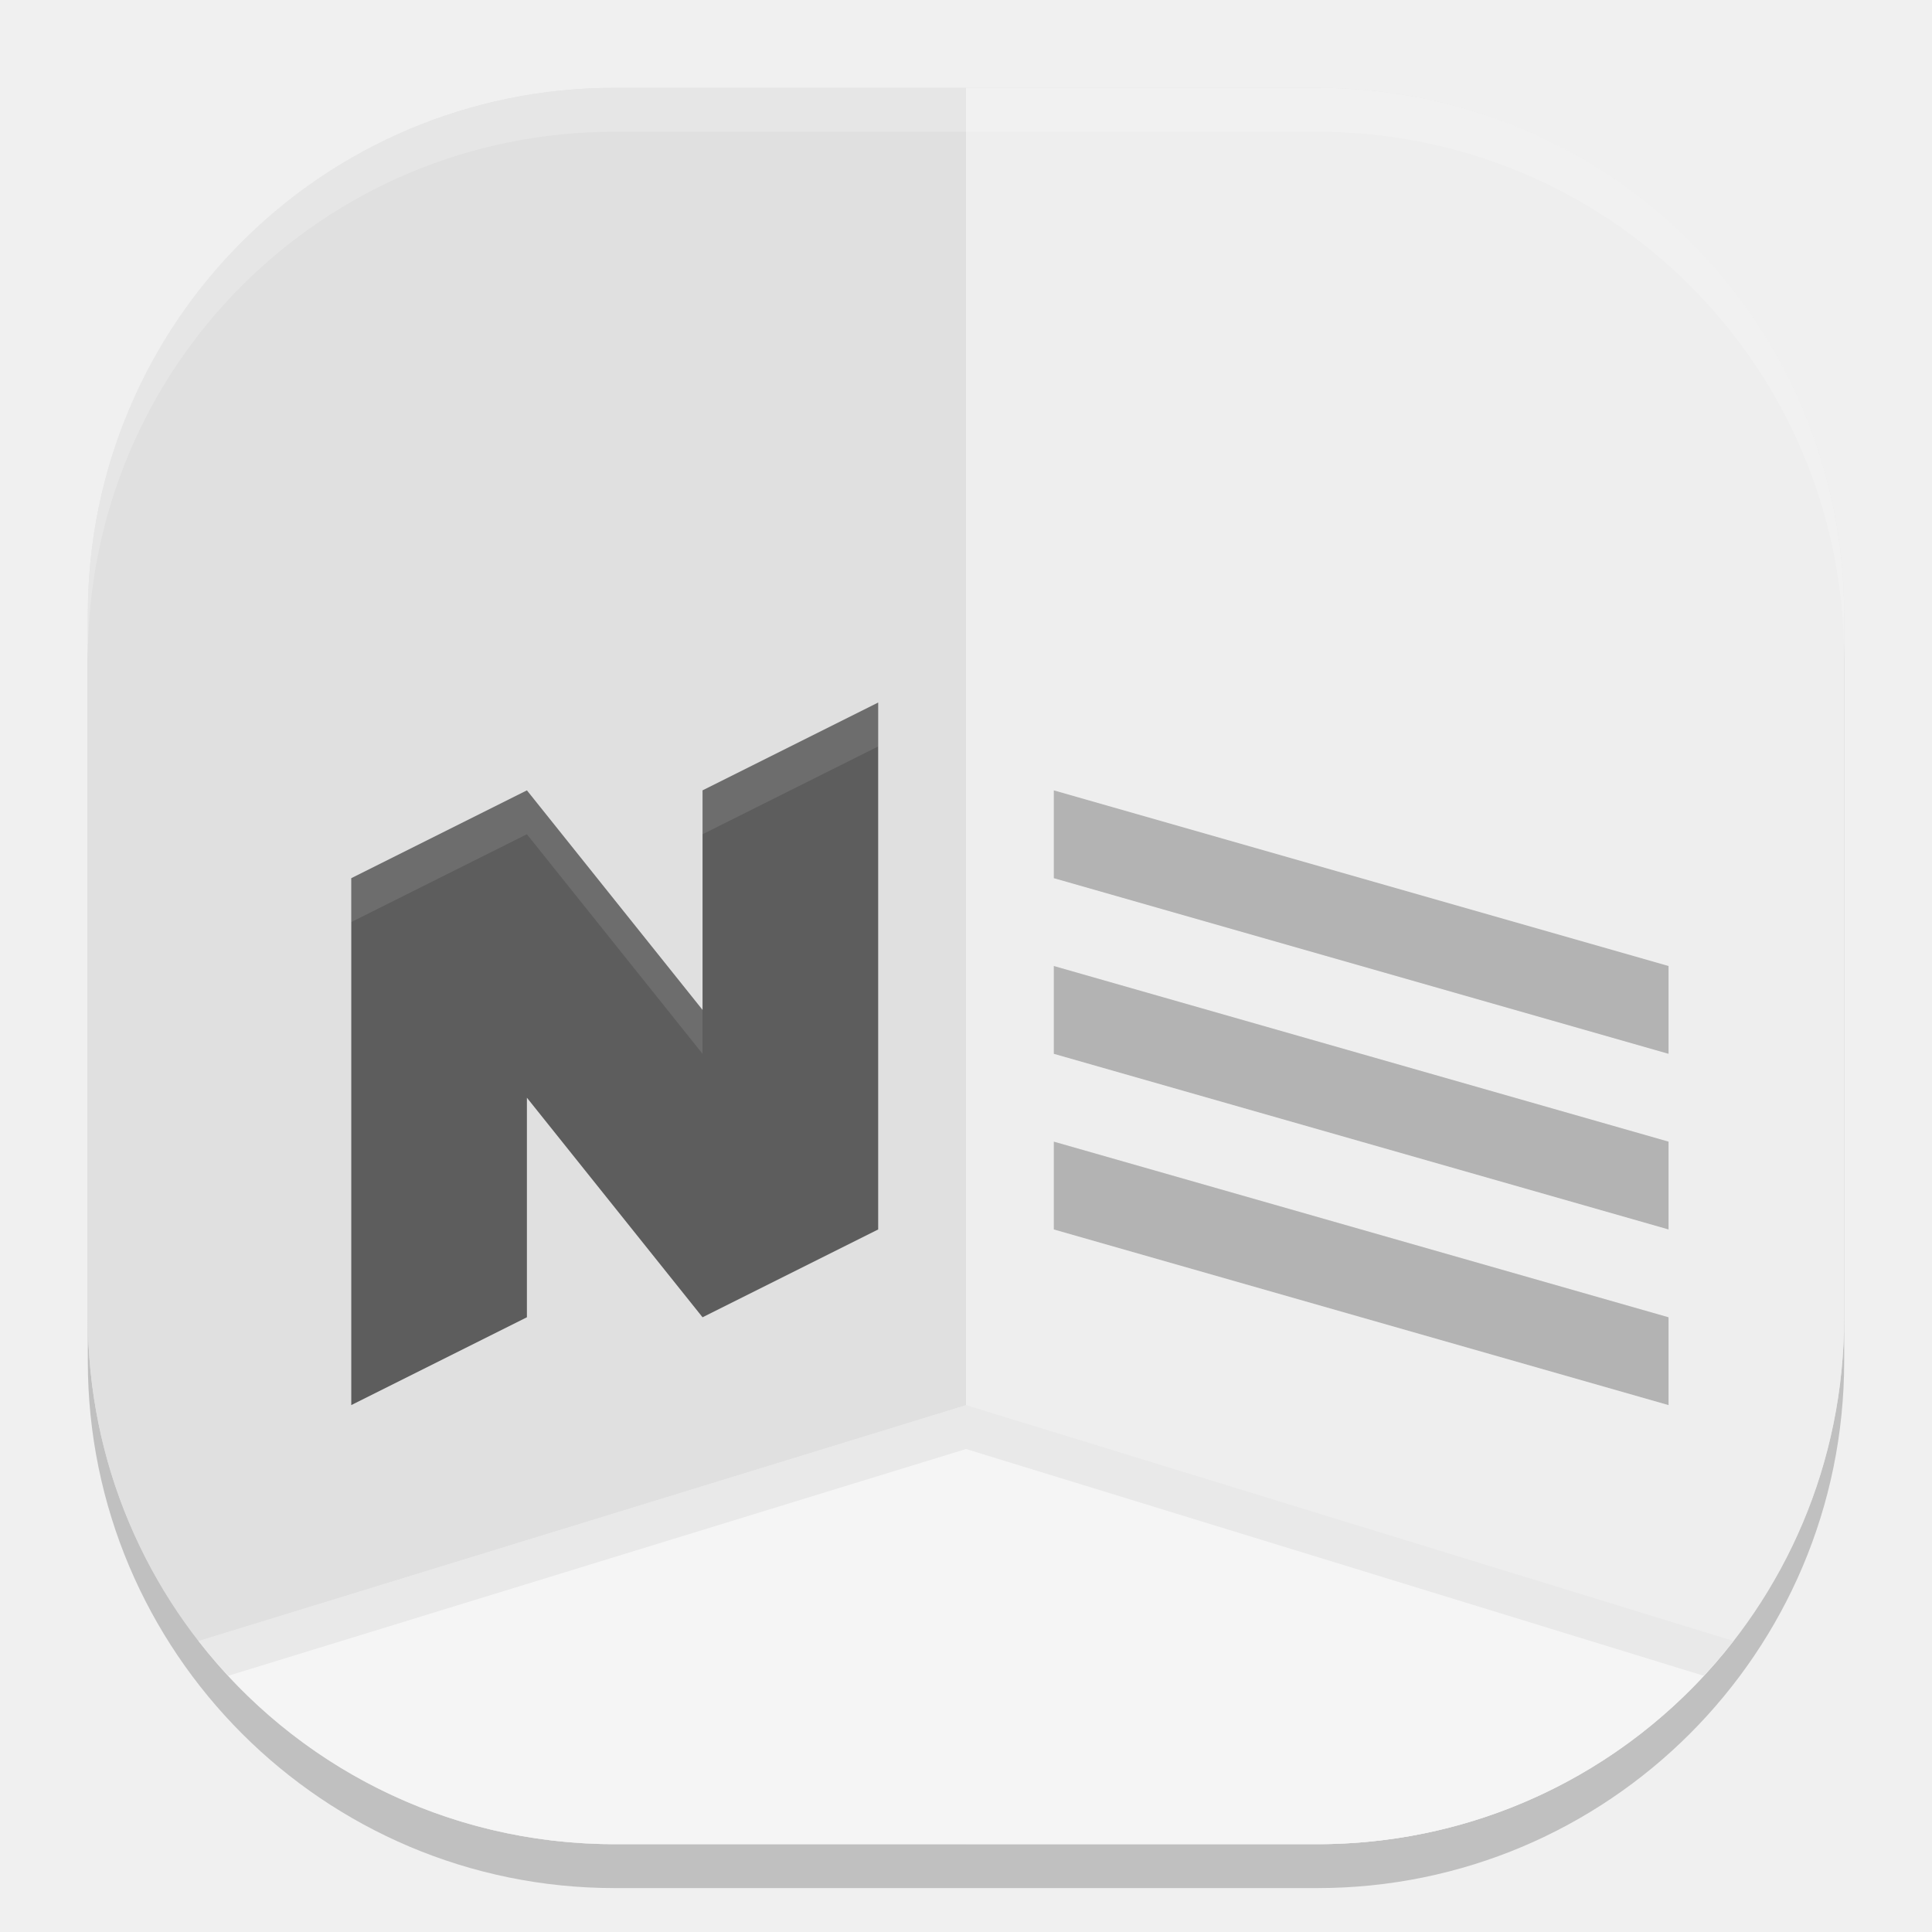
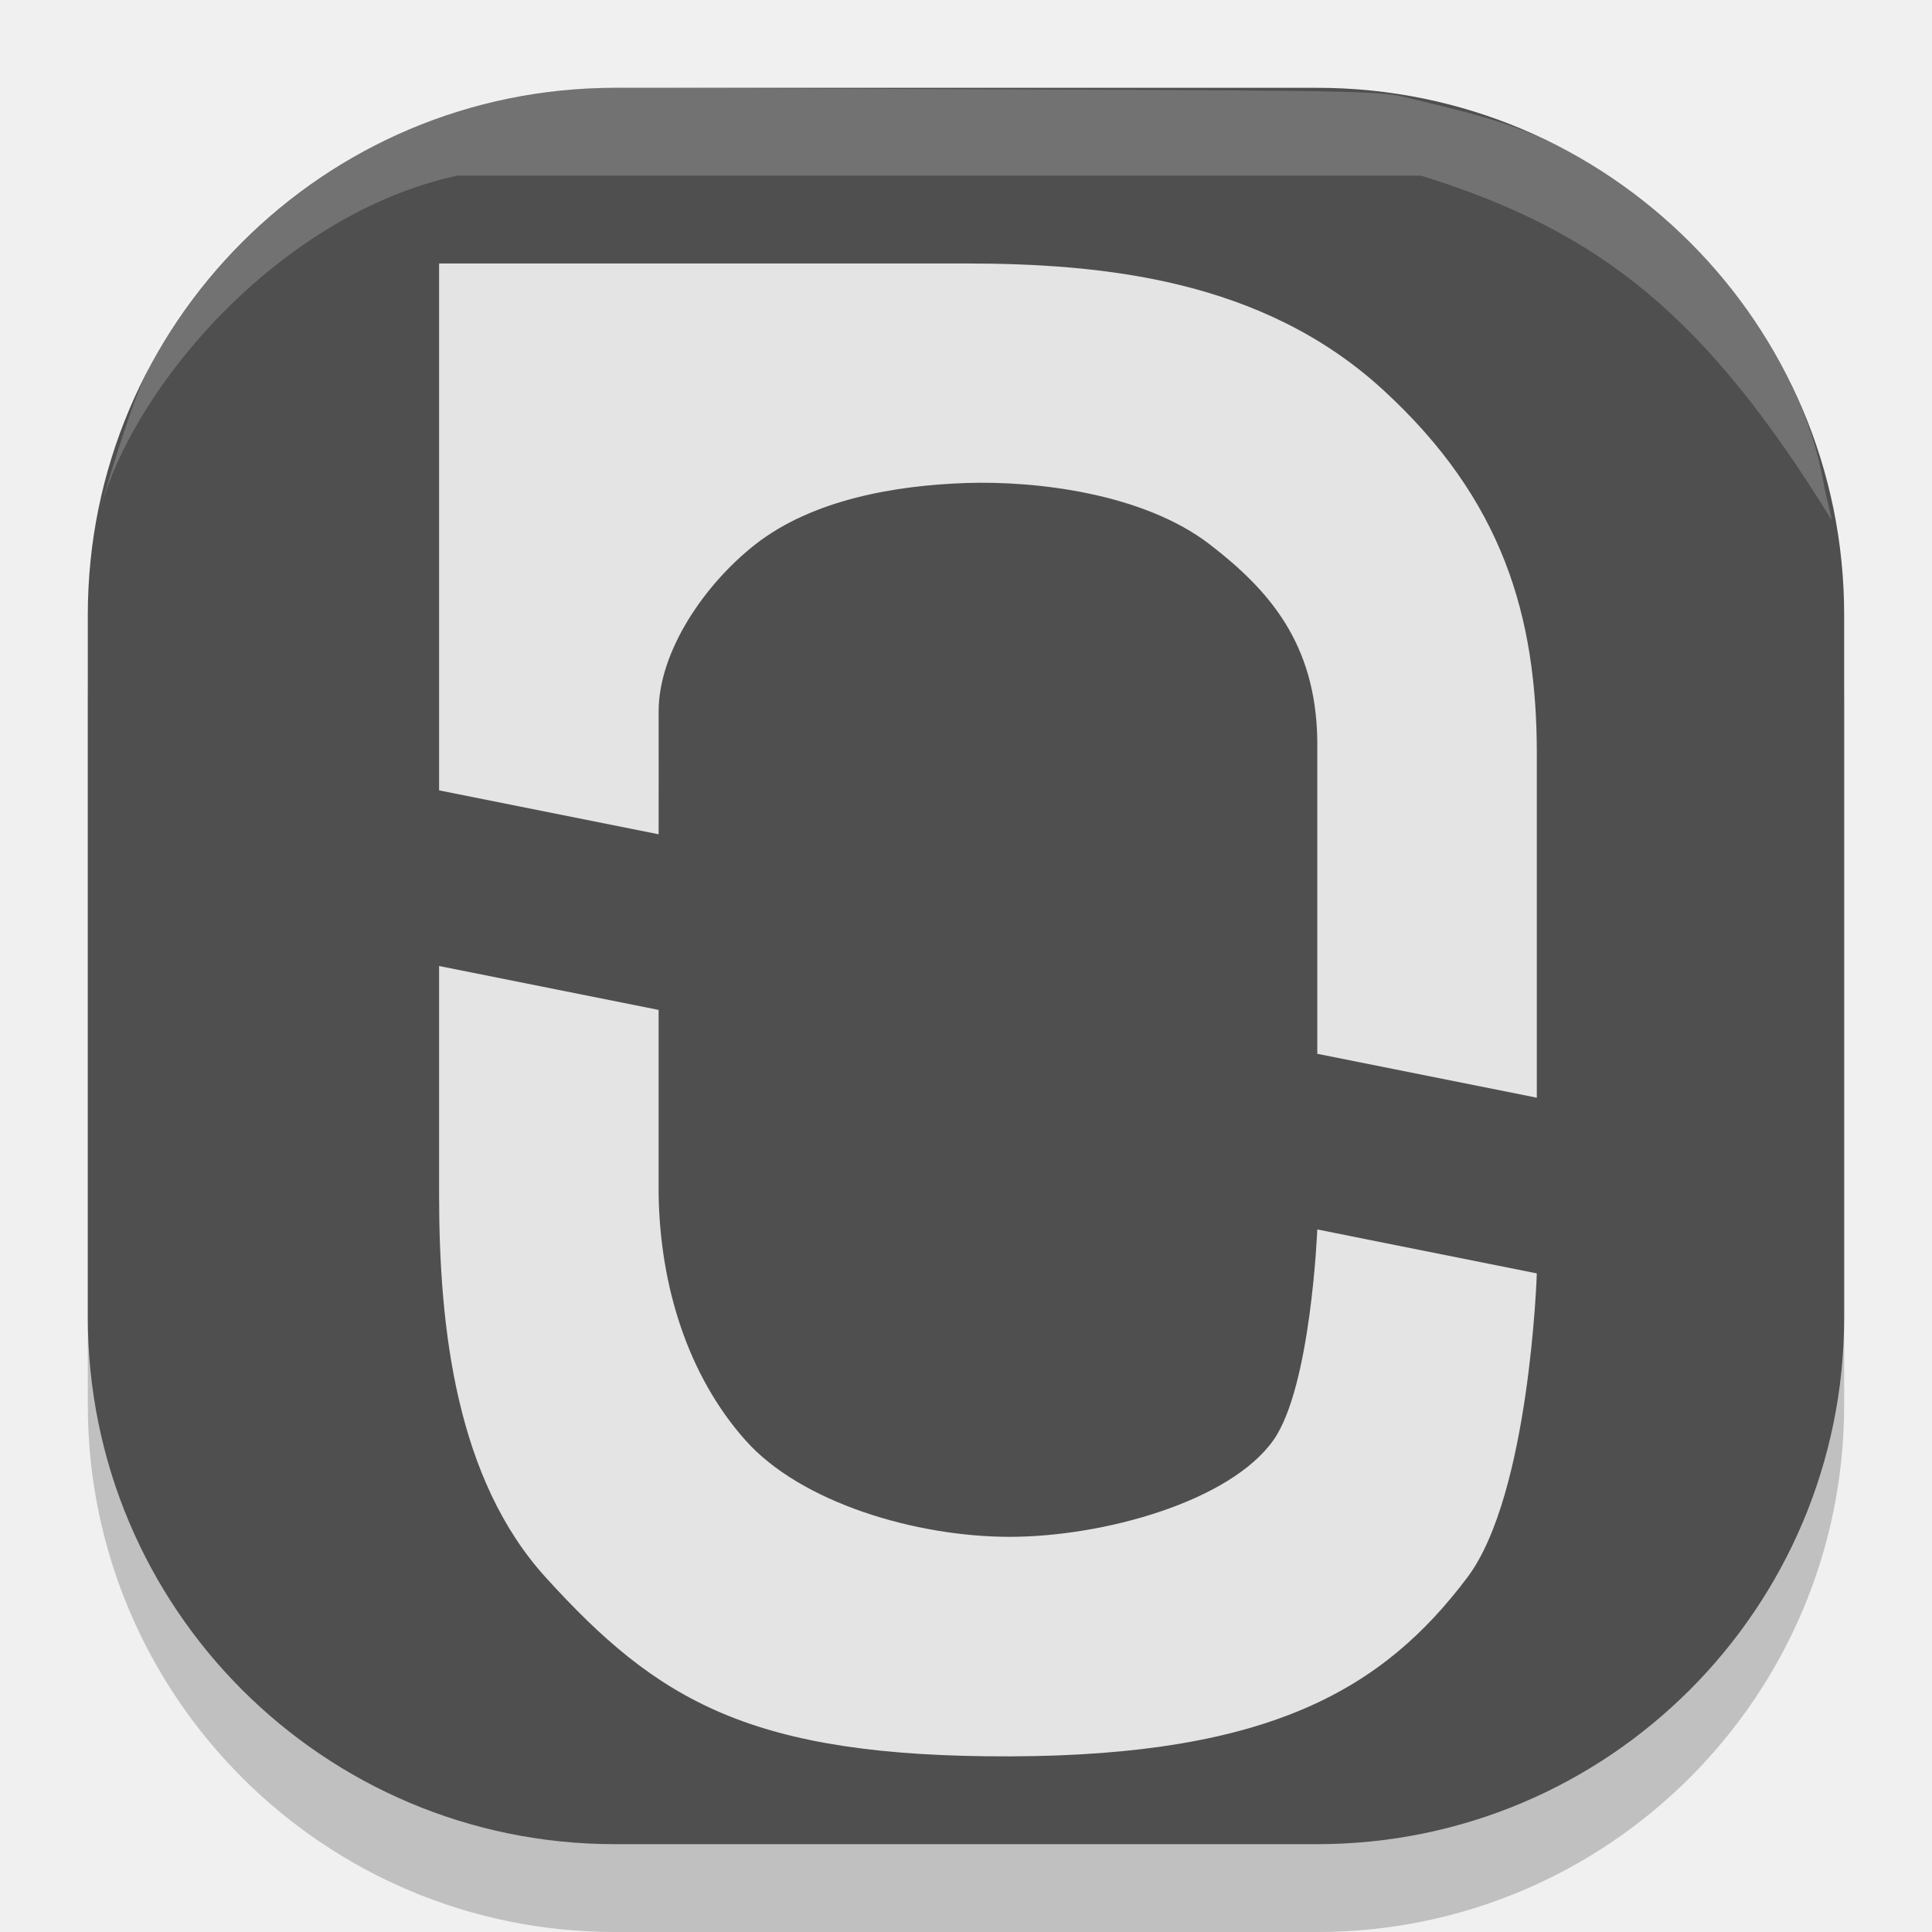
<svg xmlns="http://www.w3.org/2000/svg" width="22" height="22" version="1">
-   <rect style="opacity:0.2" width="20" height="20" x="1" y="1.5" rx="6" ry="6" />
-   <rect style="fill:#e4e4e4" width="20" height="20" x="1" y="1" rx="6" ry="6" />
-   <path style="fill:#eeeeee" d="m 11,21 h 4 c 3.324,0 6,-2.676 6,-6 V 7 C 21,3.676 18.324,1 15,1 h -4 z" />
-   <path style="fill:#e0e0e0" d="M 11,21 V 1 H 7 C 3.676,1 1,3.676 1,7 v 8 c 0,3.324 2.676,6 6,6 z" />
-   <path style="fill:#f5f5f5" d="M 11,16 2.26,18.686 C 3.356,20.095 5.068,21 7,21 h 4 4 c 1.932,0 3.644,-0.905 4.74,-2.314 z" />
-   <path style="opacity:0.05" d="M 11 16 L 2.26 18.686 C 2.367 18.823 2.481 18.954 2.6 19.082 L 11 16.5 L 19.4 19.082 C 19.519 18.954 19.633 18.823 19.74 18.686 L 11 16 z" />
-   <path style="fill:#5d5d5d" d="M 10,8 8,9 v 2.5 L 6,9 4,10 v 6 l 2,-1 v -2.5 l 2,2.5 2,-1 z" />
-   <path style="fill:#ffffff;opacity:0.1" d="M 10 8 L 8 9 L 8 9.5 L 10 8.5 L 10 8 z M 6 9 L 4 10 L 4 10.5 L 6 9.5 L 8 12 L 8 11.5 L 6 9 z" />
-   <path style="fill:#b3b3b3" d="m 12,9 7,2 v 1 l -7,-2 z" />
-   <path style="fill:#b3b3b3" d="m 12,11 7,2 v 1 l -7,-2 z" />
-   <path style="fill:#b3b3b3" d="m 12,13 7,2 v 1 l -7,-2 z" />
-   <path style="opacity:0.2;fill:#ffffff" d="M 7,1 C 3.676,1 1,3.676 1,7 v 0.5 c 0,-3.324 2.676,-6 6,-6 h 8 c 3.324,0 6,2.676 6,6 V 7 C 21,3.676 18.324,1 15,1 Z" />
+   <g transform="matrix(.3567133 0 0 .3567136 -.05849251 -.04700744)">
+     <rect x="2.967" y="5.739" width="56.067" height="56.067" rx="16.82" ry="16.82" style="opacity:.2" />
+     <rect x="2.967" y="2.935" width="56.067" height="56.067" rx="16.82" ry="16.82" style="fill:#4f4f4f" />
+     <path d="m14.181 30.969v7.3c0 4.319 0.561 9.088 3.403 12.217 3.559 3.919 6.513 5.736 14.819 5.713 8.306-0.023 11.925-2.154 14.603-5.713 1.995-2.652 2.217-9.705 2.217-9.705l-7.008-1.402s-0.199 5.03-1.402 6.728c-1.386 1.957-5.419 3.082-8.41 3.084-2.991 0.002-6.67-1.087-8.444-3.084-1.841-2.072-2.723-4.926-2.77-7.838v-5.898z" style="fill:#e4e4e4" />
+     <path d="m14.181 8.542v16.82l7.008 1.402c0.003-0.98 0-2.782 0-3.925 0-1.914 1.469-4.061 3.084-5.326 1.838-1.441 4.495-1.887 6.728-1.962 2.233-0.076 5.667 0.327 7.785 1.962 1.878 1.45 3.38 3.141 3.429 6.239v10.02l7.008 1.402c0.002-4.653 0-6.615 0-10.981s-1.071-8.1-4.912-11.62c-3.84-3.52-8.914-4.031-13.361-4.031z" style="fill:#e4e4e4" />
+     <path d="m3.377 16.325c-0.286 0.982 0.699-2.508 1.294-3.91 1.933-4.548 7.11-8.849 13.624-9.443 0.768-0.07 5.202-0.02 13.647 0.011 12.458 0.046 12.282 0.052 13.336 0.312 2.387 0.588 3.929 0.884 6.52 2.609s5.864 5.538 6.574 9.623c0.095 0.545 0.313 1.286 0.252 1.187-3.962-6.406-7.271-9.17-13.095-10.975h-30.771c-5.464 1.18-10.171 6.439-11.38 10.587z" style="fill-rule:evenodd;fill:#ffffff;opacity:.2" />
+   </g>
</svg>
